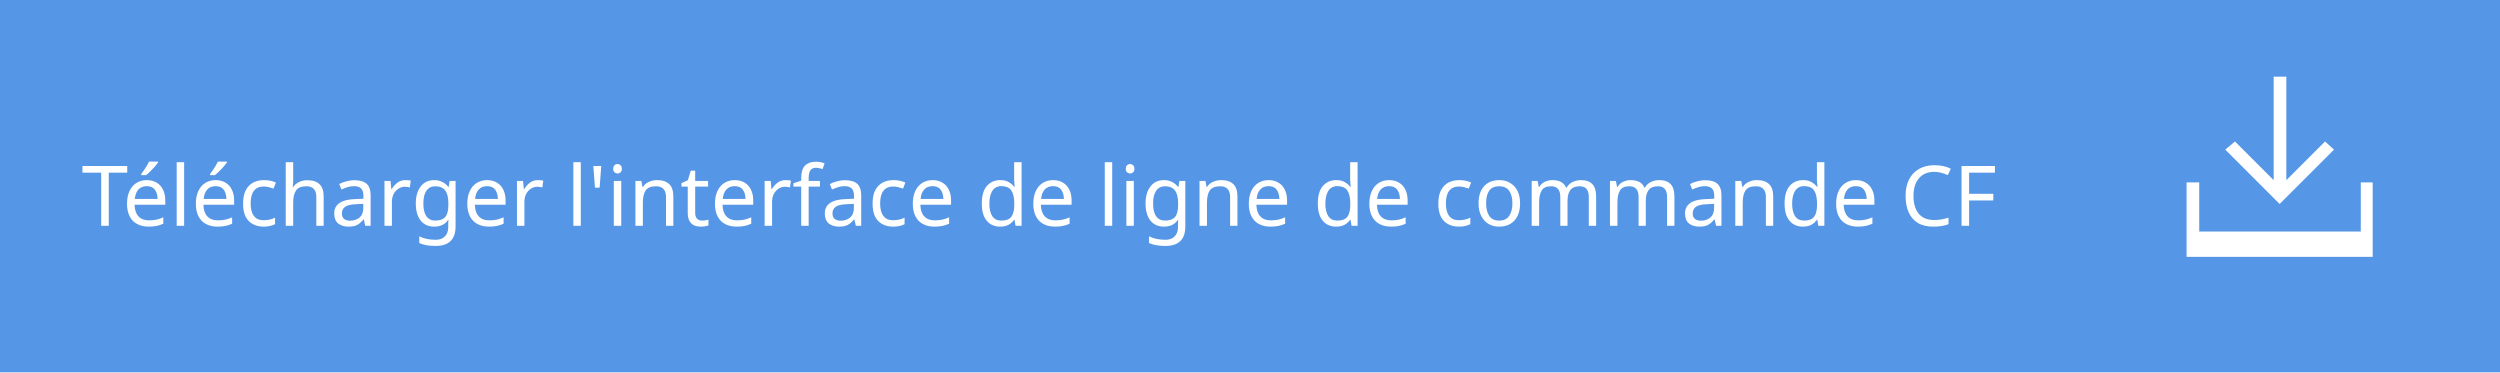
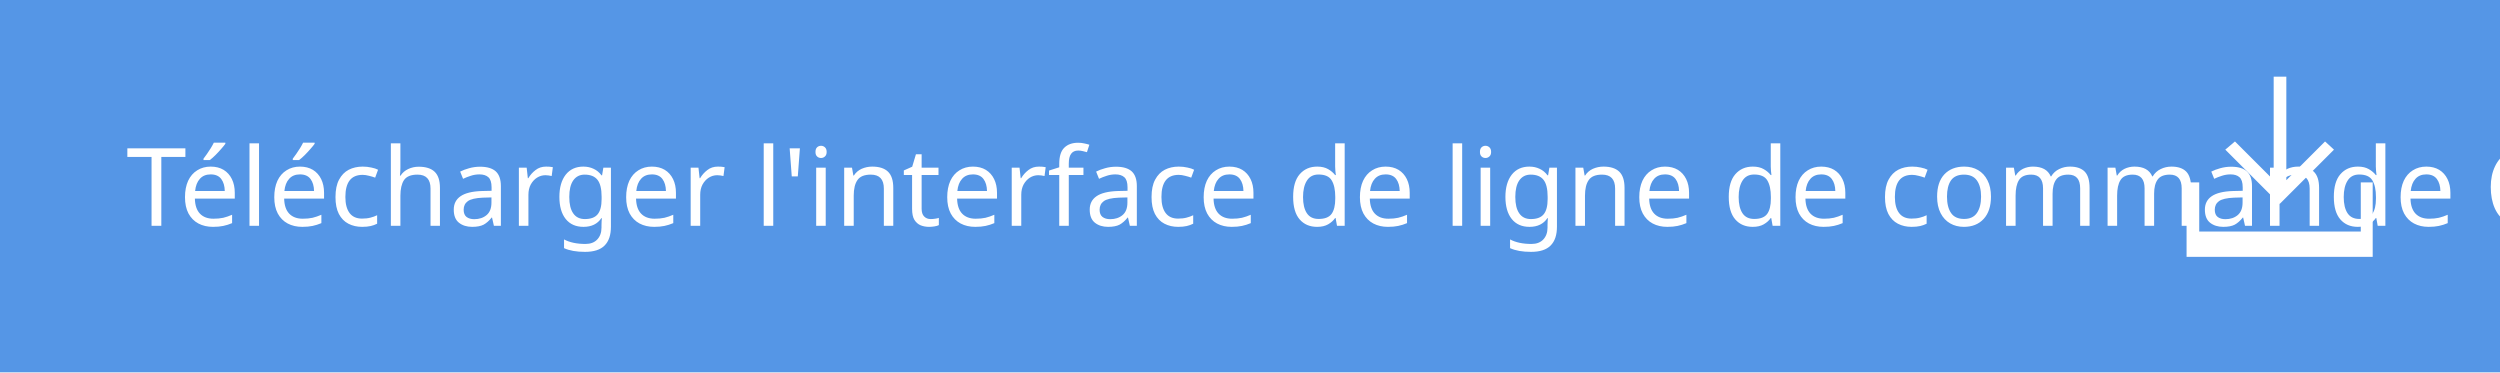
<svg xmlns="http://www.w3.org/2000/svg" version="1.1" id="Layer_1" x="0px" y="0px" width="335.8px" height="50px" viewBox="-159.9 -17 335.8 50" enable-background="new -159.9 -17 335.8 50" xml:space="preserve">
-   <defs id="defs15" />
-   <rect x="-159.9" y="-17" fill="#5596E6" width="335.8" height="50" id="rect3" />
-   <text font-size="14.584" id="text5" style="font-style:normal;font-variant:normal;font-weight:normal;font-stretch:normal;font-size:11.25px;line-height:125%;font-family:HelvNeueBoldforIBM;-inkscape-font-specification:'HelvNeueBoldforIBM, Normal';text-align:start;writing-mode:lr-tb;text-anchor:start;fill:#ffffff" x="-148.935" y="13.331">Télécharger l'interface de ligne de commande CF</text>
-   <g id="g7">
-     <polygon fill="#FFFFFF" points="153.6,3.1 152.4,2 147.2,7.2 147.2,-6.7 145.5,-6.7 145.5,7.2 140.3,2 139,3.1 146.3,10.4  " id="polygon9" />
-     <polygon fill="#FFFFFF" points="157.2,7.5 157.2,14.1 135.5,14.1 135.5,7.5 133.8,7.5 133.8,14.1 133.8,17.5 135.5,17.5    157.2,17.5 158.8,17.5 158.8,14.1 158.8,7.5  " id="polygon11" />
+   <rect x="-159.9" y="-17" fill="#5596E6" width="335.8" height="50" />
+   <text transform="matrix(1 0 0 1 -142.9348 13.3308)" fill="#FFFFFF" font-family="'HelvNeueBoldforIBM'" font-size="14.584">Télécharger l'interface de
+ ligne de commande CF</text>
+   <g>
+     <polygon fill="#FFFFFF" points="153.6,3.1 152.4,2 147.2,7.2 147.2,-6.7 145.5,-6.7 145.5,7.2 140.3,2 139,3.1 146.3,10.4  " />
+     <polygon fill="#FFFFFF" points="157.2,7.5 157.2,14.1 135.5,14.1 135.5,7.5 133.8,7.5 133.8,14.1 133.8,17.5 135.5,17.5    157.2,17.5 158.8,17.5 158.8,14.1 158.8,7.5  " />
  </g>
</svg>
